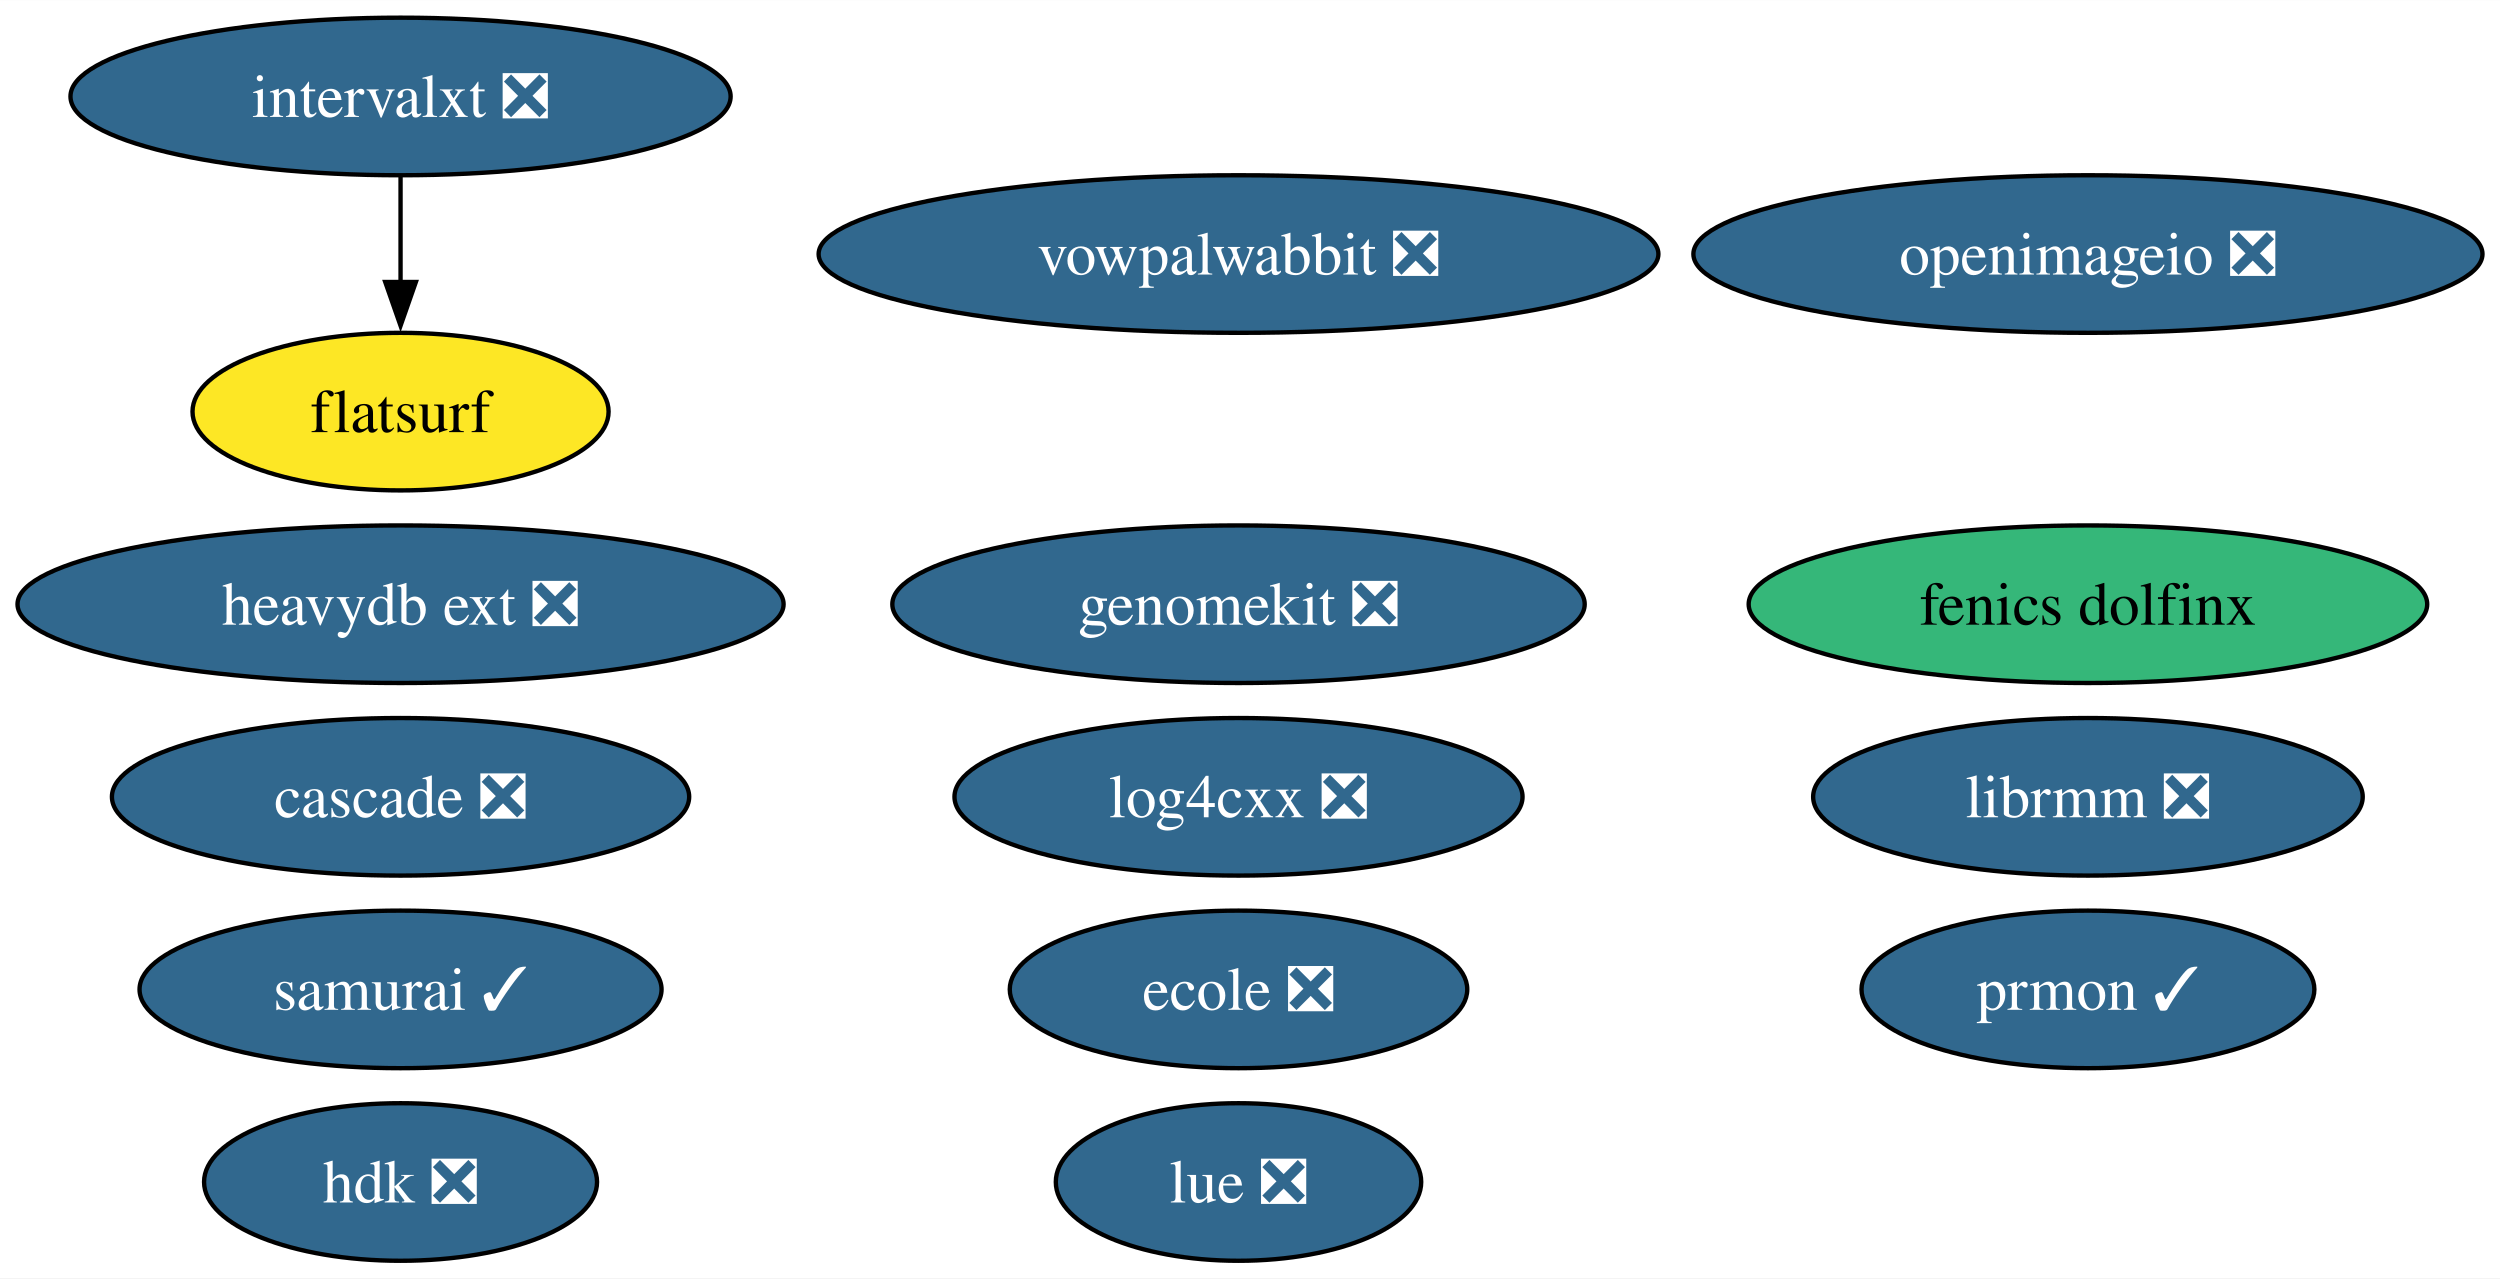
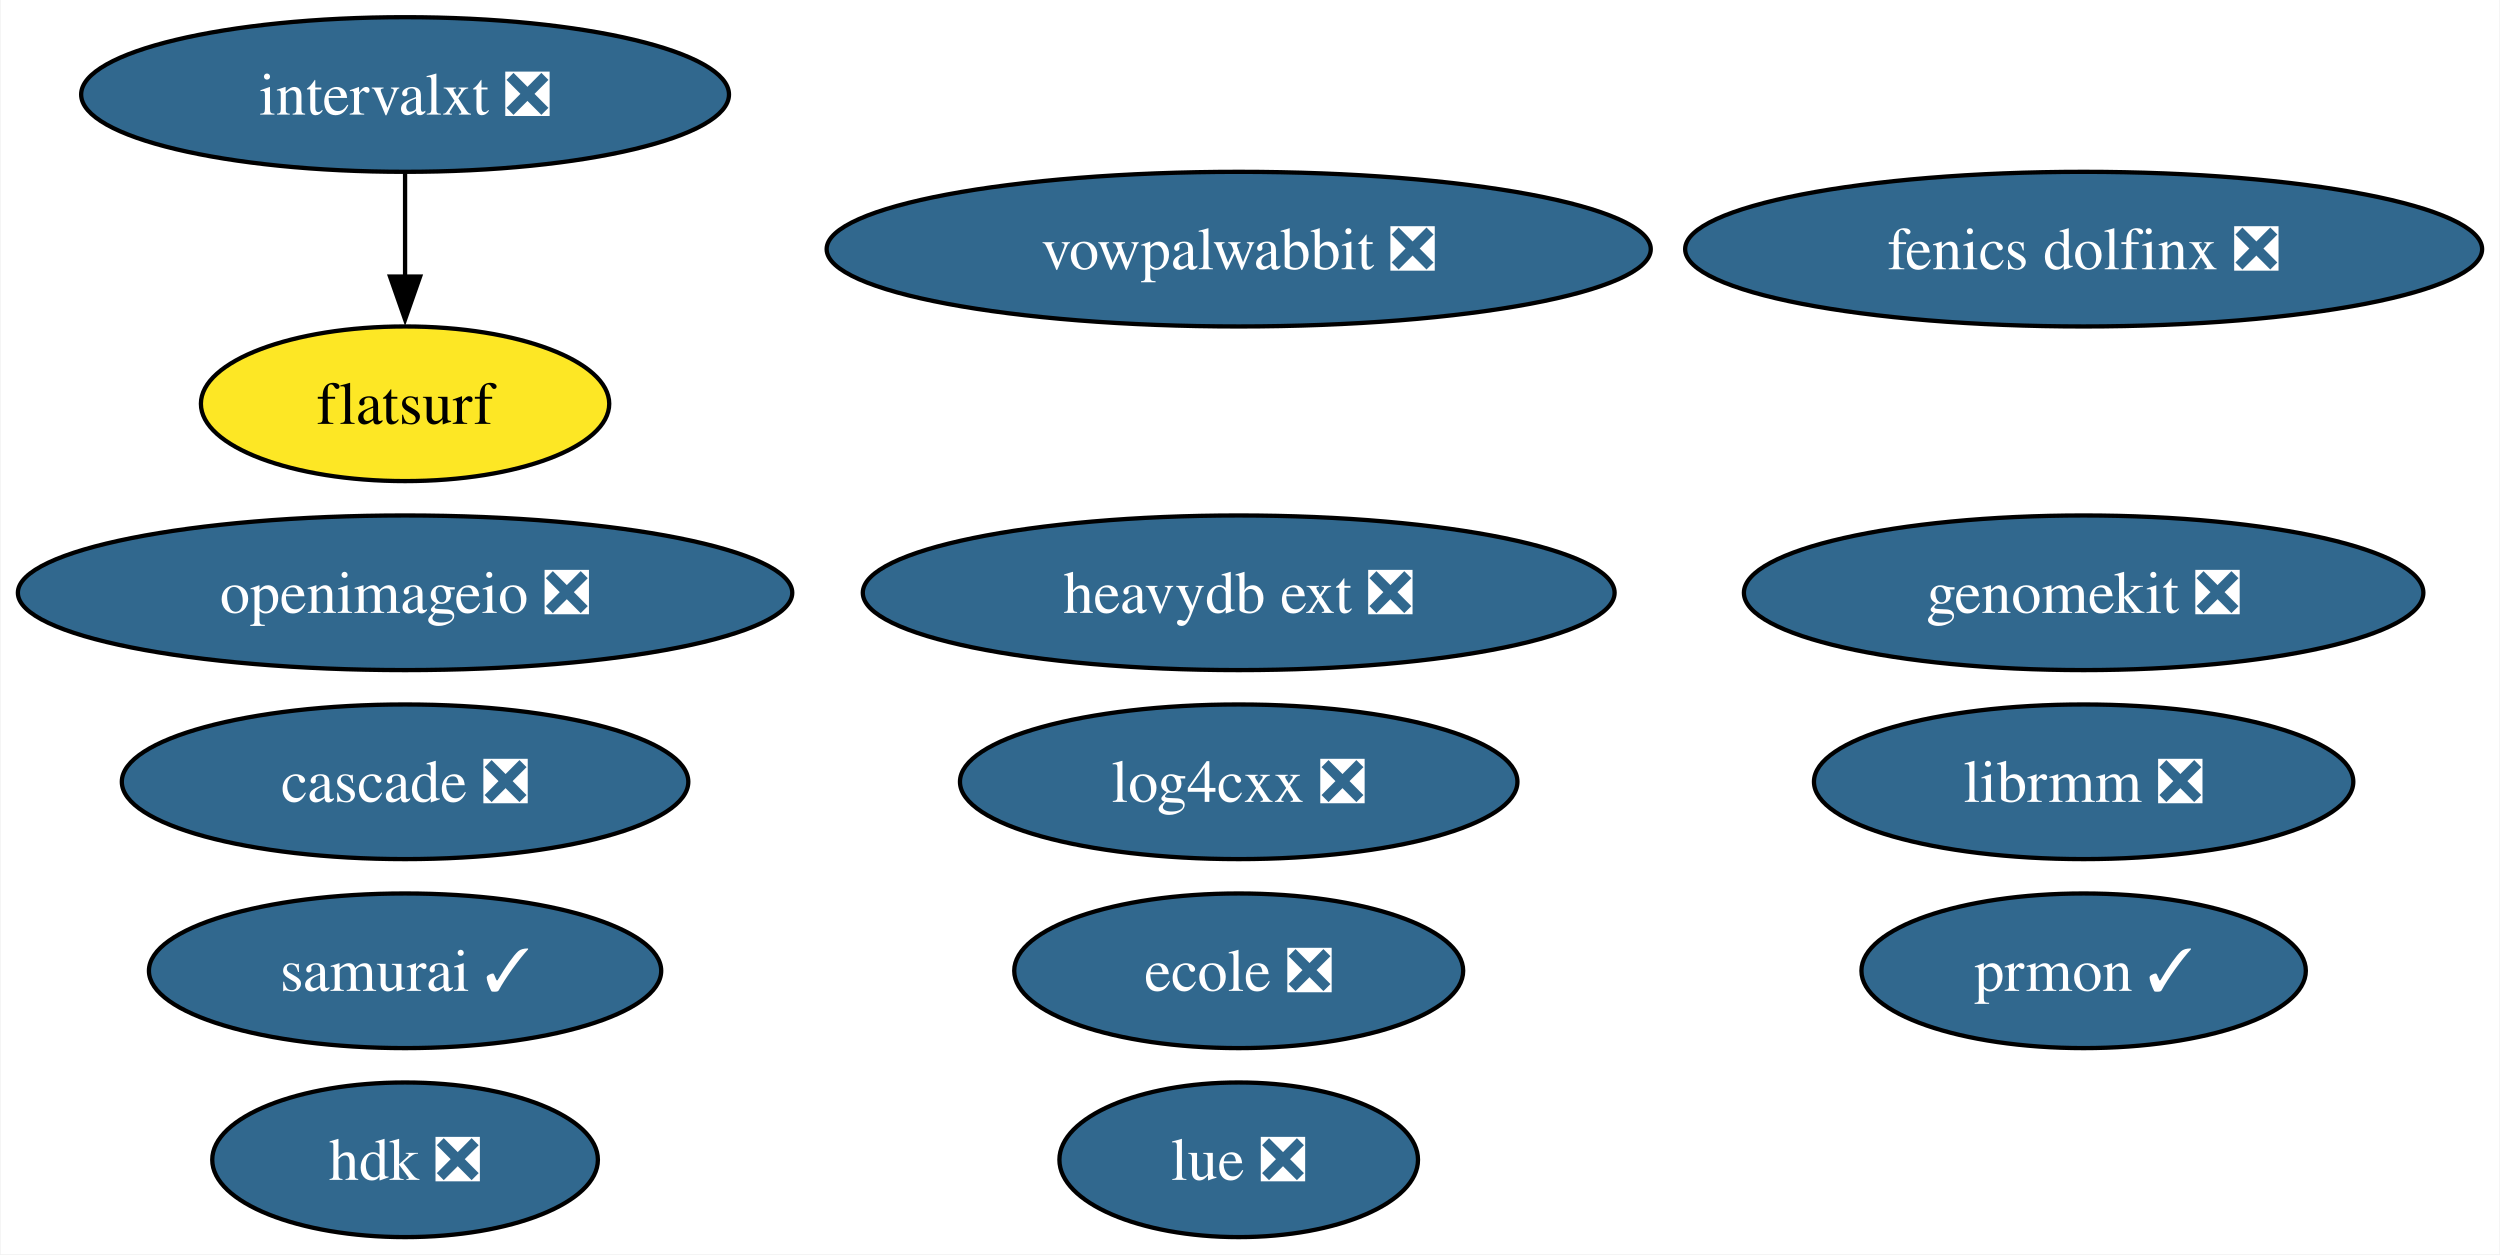
- <svg xmlns="http://www.w3.org/2000/svg" xmlns:xlink="http://www.w3.org/1999/xlink" width="571pt" height="292pt" viewBox="0.00 0.00 571.15 292.00">
+ <svg xmlns="http://www.w3.org/2000/svg" xmlns:xlink="http://www.w3.org/1999/xlink" width="582pt" height="292pt" viewBox="0.00 0.00 581.68 292.00">
  <g id="graph0" class="graph" transform="scale(1 1) rotate(0) translate(4 288)">
-     <polygon fill="white" stroke="none" points="-4,4 -4,-288 567.15,-288 567.15,4 -4,4" />
+     <polygon fill="white" stroke="none" points="-4,4 -4,-288 577.68,-288 577.68,4 -4,4" />
    <g id="node1" class="node">
      <g id="a_node1">
        <a xlink:href="https://github.com/conda-forge/openimageio-feedstock/pull/107" xlink:title="openimageio ❎">
-           <ellipse fill="#31688e" stroke="black" cx="473.01" cy="-230" rx="90.14" ry="18" />
-           <text text-anchor="middle" x="473.01" y="-225.32" font-family="Times,serif" font-size="14.00" fill="white">openimageio ❎</text>
+           <ellipse fill="#31688e" stroke="black" cx="90.14" cy="-150" rx="90.14" ry="18" />
+           <text text-anchor="middle" x="90.14" y="-145.32" font-family="Times,serif" font-size="14.00" fill="white">openimageio ❎</text>
        </a>
      </g>
    </g>
    <g id="node2" class="node">
      <g id="a_node2">
        <a xlink:href="https://github.com/conda-forge/vowpalwabbit-feedstock/pull/85" xlink:title="vowpalwabbit ❎">
-           <ellipse fill="#31688e" stroke="black" cx="278.95" cy="-230" rx="95.93" ry="18" />
-           <text text-anchor="middle" x="278.95" y="-225.32" font-family="Times,serif" font-size="14.00" fill="white">vowpalwabbit ❎</text>
+           <ellipse fill="#31688e" stroke="black" cx="284.21" cy="-230" rx="95.93" ry="18" />
+           <text text-anchor="middle" x="284.21" y="-225.32" font-family="Times,serif" font-size="14.00" fill="white">vowpalwabbit ❎</text>
        </a>
      </g>
    </g>
    <g id="node3" class="node">
      <g id="a_node3">
        <a xlink:href="https://github.com/conda-forge/log4cxx-feedstock/pull/25" xlink:title="log4cxx ❎">
-           <ellipse fill="#31688e" stroke="black" cx="278.95" cy="-106" rx="64.89" ry="18" />
-           <text text-anchor="middle" x="278.95" y="-101.33" font-family="Times,serif" font-size="14.00" fill="white">log4cxx ❎</text>
+           <ellipse fill="#31688e" stroke="black" cx="284.21" cy="-106" rx="64.89" ry="18" />
+           <text text-anchor="middle" x="284.21" y="-101.33" font-family="Times,serif" font-size="14.00" fill="white">log4cxx ❎</text>
        </a>
      </g>
    </g>
    <g id="node4" class="node">
      <g id="a_node4">
        <a xlink:href="https://github.com/conda-forge/prmon-feedstock/pull/27" xlink:title="prmon ✓">
-           <ellipse fill="#31688e" stroke="black" cx="473.01" cy="-62" rx="51.73" ry="18" />
-           <text text-anchor="middle" x="473.01" y="-57.33" font-family="Times,serif" font-size="14.00" fill="white">prmon ✓</text>
+           <ellipse fill="#31688e" stroke="black" cx="480.91" cy="-62" rx="51.73" ry="18" />
+           <text text-anchor="middle" x="480.91" y="-57.33" font-family="Times,serif" font-size="14.00" fill="white">prmon ✓</text>
        </a>
      </g>
    </g>
    <g id="node5" class="node">
      <g id="a_node5">
        <a xlink:href="https://github.com/conda-forge/lue-feedstock/pull/51" xlink:title="lue ❎">
-           <ellipse fill="#31688e" stroke="black" cx="278.95" cy="-18" rx="41.74" ry="18" />
-           <text text-anchor="middle" x="278.95" y="-13.32" font-family="Times,serif" font-size="14.00" fill="white">lue ❎</text>
+           <ellipse fill="#31688e" stroke="black" cx="284.21" cy="-18" rx="41.74" ry="18" />
+           <text text-anchor="middle" x="284.21" y="-13.32" font-family="Times,serif" font-size="14.00" fill="white">lue ❎</text>
        </a>
      </g>
    </g>
    <g id="node6" class="node">
      <g id="a_node6">
        <a xlink:href="https://github.com/conda-forge/ecole-feedstock/pull/42" xlink:title="ecole ❎">
-           <ellipse fill="#31688e" stroke="black" cx="278.95" cy="-62" rx="52.26" ry="18" />
-           <text text-anchor="middle" x="278.95" y="-57.33" font-family="Times,serif" font-size="14.00" fill="white">ecole ❎</text>
+           <ellipse fill="#31688e" stroke="black" cx="284.21" cy="-62" rx="52.26" ry="18" />
+           <text text-anchor="middle" x="284.21" y="-57.33" font-family="Times,serif" font-size="14.00" fill="white">ecole ❎</text>
        </a>
      </g>
    </g>
    <g id="node7" class="node">
      <g id="a_node7">
        <a xlink:href="https://github.com/conda-forge/librmm-feedstock/pull/69" xlink:title="librmm ❎">
-           <ellipse fill="#31688e" stroke="black" cx="473.01" cy="-106" rx="62.78" ry="18" />
-           <text text-anchor="middle" x="473.01" y="-101.33" font-family="Times,serif" font-size="14.00" fill="white">librmm ❎</text>
+           <ellipse fill="#31688e" stroke="black" cx="480.91" cy="-106" rx="62.78" ry="18" />
+           <text text-anchor="middle" x="480.91" y="-101.33" font-family="Times,serif" font-size="14.00" fill="white">librmm ❎</text>
        </a>
      </g>
    </g>
    <g id="node8" class="node">
      <g id="a_node8">
        <a xlink:href="https://github.com/conda-forge/intervalxt-feedstock/pull/22" xlink:title="intervalxt ❎">
-           <ellipse fill="#31688e" stroke="black" cx="87.51" cy="-266" rx="75.41" ry="18" />
-           <text text-anchor="middle" x="87.51" y="-261.32" font-family="Times,serif" font-size="14.00" fill="white">intervalxt ❎</text>
+           <ellipse fill="#31688e" stroke="black" cx="90.14" cy="-266" rx="75.41" ry="18" />
+           <text text-anchor="middle" x="90.14" y="-261.32" font-family="Times,serif" font-size="14.00" fill="white">intervalxt ❎</text>
        </a>
      </g>
    </g>
    <g id="node9" class="node">
      <g id="a_node9">
        <a xlink:href="https://github.com/conda-forge/flatsurf-feedstock" xlink:title="flatsurf">
-           <ellipse fill="#fde725" stroke="black" cx="87.51" cy="-194" rx="47.53" ry="18" />
-           <text text-anchor="middle" x="87.51" y="-189.32" font-family="Times,serif" font-size="14.00">flatsurf</text>
+           <ellipse fill="#fde725" stroke="black" cx="90.14" cy="-194" rx="47.53" ry="18" />
+           <text text-anchor="middle" x="90.14" y="-189.32" font-family="Times,serif" font-size="14.00">flatsurf</text>
        </a>
      </g>
    </g>
    <g id="edge1" class="edge">
-       <path fill="none" stroke="black" d="M87.51,-247.7C87.51,-240.41 87.51,-231.73 87.51,-223.54" />
-       <polygon fill="black" stroke="black" points="91.01,-223.62 87.51,-213.62 84.01,-223.62 91.01,-223.62" />
+       <path fill="none" stroke="black" d="M90.14,-247.7C90.14,-240.41 90.14,-231.73 90.14,-223.54" />
+       <polygon fill="black" stroke="black" points="93.64,-223.62 90.14,-213.62 86.64,-223.62 93.64,-223.62" />
    </g>
    <g id="node10" class="node">
      <g id="a_node10">
-         <a xlink:href="https://github.com/conda-forge/fenics-dolfinx-feedstock" xlink:title="fenics dolfinx">
-           <ellipse fill="#35b779" stroke="black" cx="473.01" cy="-150" rx="77.51" ry="18" />
-           <text text-anchor="middle" x="473.01" y="-145.32" font-family="Times,serif" font-size="14.00">fenics dolfinx</text>
+         <a xlink:href="https://github.com/conda-forge/fenics-dolfinx-feedstock/pull/92" xlink:title="fenics dolfinx ❎">
+           <ellipse fill="#31688e" stroke="black" cx="480.91" cy="-230" rx="92.77" ry="18" />
+           <text text-anchor="middle" x="480.91" y="-225.32" font-family="Times,serif" font-size="14.00" fill="white">fenics dolfinx ❎</text>
        </a>
      </g>
    </g>
    <g id="node11" class="node">
      <g id="a_node11">
        <a xlink:href="https://github.com/conda-forge/heavydb-ext-feedstock/pull/75" xlink:title="heavydb ext ❎">
-           <ellipse fill="#31688e" stroke="black" cx="87.51" cy="-150" rx="87.51" ry="18" />
-           <text text-anchor="middle" x="87.51" y="-145.32" font-family="Times,serif" font-size="14.00" fill="white">heavydb ext ❎</text>
+           <ellipse fill="#31688e" stroke="black" cx="284.21" cy="-150" rx="87.51" ry="18" />
+           <text text-anchor="middle" x="284.21" y="-145.32" font-family="Times,serif" font-size="14.00" fill="white">heavydb ext ❎</text>
        </a>
      </g>
    </g>
    <g id="node12" class="node">
      <g id="a_node12">
        <a xlink:href="https://github.com/conda-forge/hdk-feedstock/pull/58" xlink:title="hdk ❎">
-           <ellipse fill="#31688e" stroke="black" cx="87.51" cy="-18" rx="44.89" ry="18" />
-           <text text-anchor="middle" x="87.51" y="-13.32" font-family="Times,serif" font-size="14.00" fill="white">hdk ❎</text>
+           <ellipse fill="#31688e" stroke="black" cx="90.14" cy="-18" rx="44.89" ry="18" />
+           <text text-anchor="middle" x="90.14" y="-13.32" font-family="Times,serif" font-size="14.00" fill="white">hdk ❎</text>
        </a>
      </g>
    </g>
    <g id="node13" class="node">
      <g id="a_node13">
        <a xlink:href="https://github.com/conda-forge/cascade-feedstock/pull/23" xlink:title="cascade ❎">
-           <ellipse fill="#31688e" stroke="black" cx="87.51" cy="-106" rx="65.94" ry="18" />
-           <text text-anchor="middle" x="87.51" y="-101.33" font-family="Times,serif" font-size="14.00" fill="white">cascade ❎</text>
+           <ellipse fill="#31688e" stroke="black" cx="90.14" cy="-106" rx="65.94" ry="18" />
+           <text text-anchor="middle" x="90.14" y="-101.33" font-family="Times,serif" font-size="14.00" fill="white">cascade ❎</text>
        </a>
      </g>
    </g>
    <g id="node14" class="node">
      <g id="a_node14">
        <a xlink:href="https://github.com/conda-forge/samurai-feedstock/pull/24" xlink:title="samurai ✓">
-           <ellipse fill="#31688e" stroke="black" cx="87.51" cy="-62" rx="59.63" ry="18" />
-           <text text-anchor="middle" x="87.51" y="-57.33" font-family="Times,serif" font-size="14.00" fill="white">samurai ✓</text>
+           <ellipse fill="#31688e" stroke="black" cx="90.14" cy="-62" rx="59.63" ry="18" />
+           <text text-anchor="middle" x="90.14" y="-57.33" font-family="Times,serif" font-size="14.00" fill="white">samurai ✓</text>
        </a>
      </g>
    </g>
    <g id="node15" class="node">
      <g id="a_node15">
        <a xlink:href="https://github.com/conda-forge/genomekit-feedstock/pull/47" xlink:title="genomekit ❎">
-           <ellipse fill="#31688e" stroke="black" cx="278.95" cy="-150" rx="79.09" ry="18" />
-           <text text-anchor="middle" x="278.95" y="-145.32" font-family="Times,serif" font-size="14.00" fill="white">genomekit ❎</text>
+           <ellipse fill="#31688e" stroke="black" cx="480.91" cy="-150" rx="79.09" ry="18" />
+           <text text-anchor="middle" x="480.91" y="-145.32" font-family="Times,serif" font-size="14.00" fill="white">genomekit ❎</text>
        </a>
      </g>
    </g>
  </g>
</svg>
